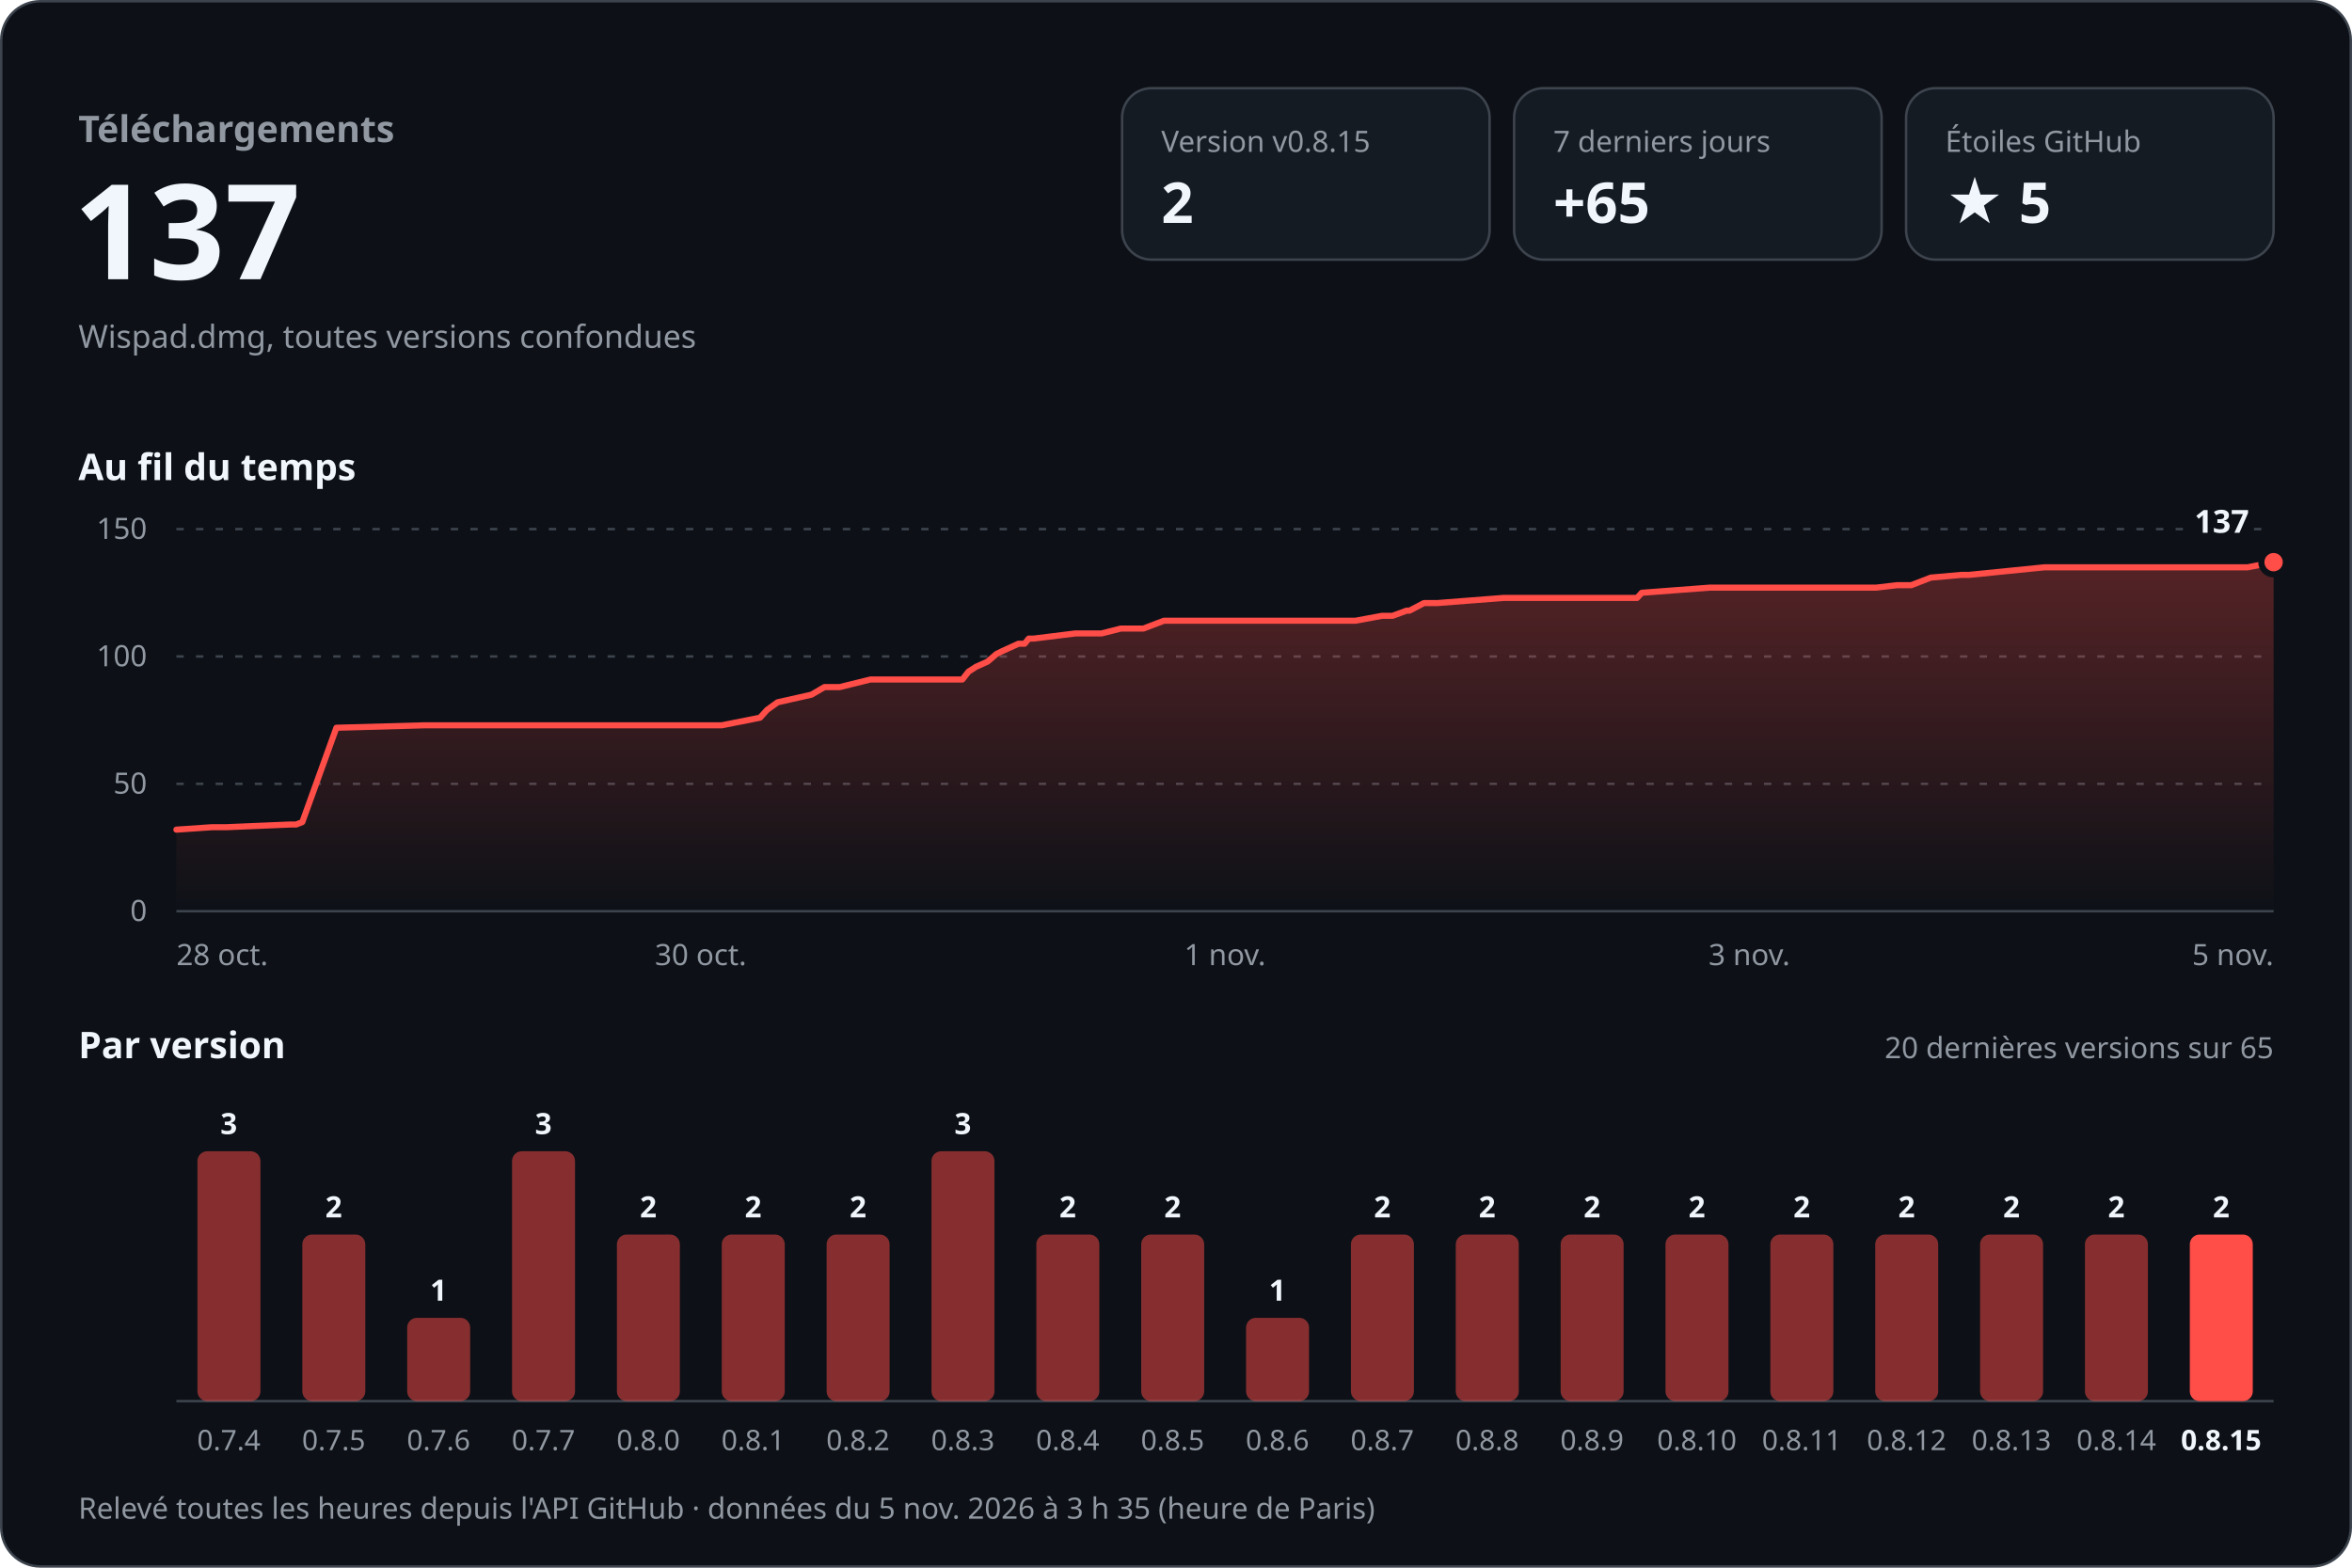
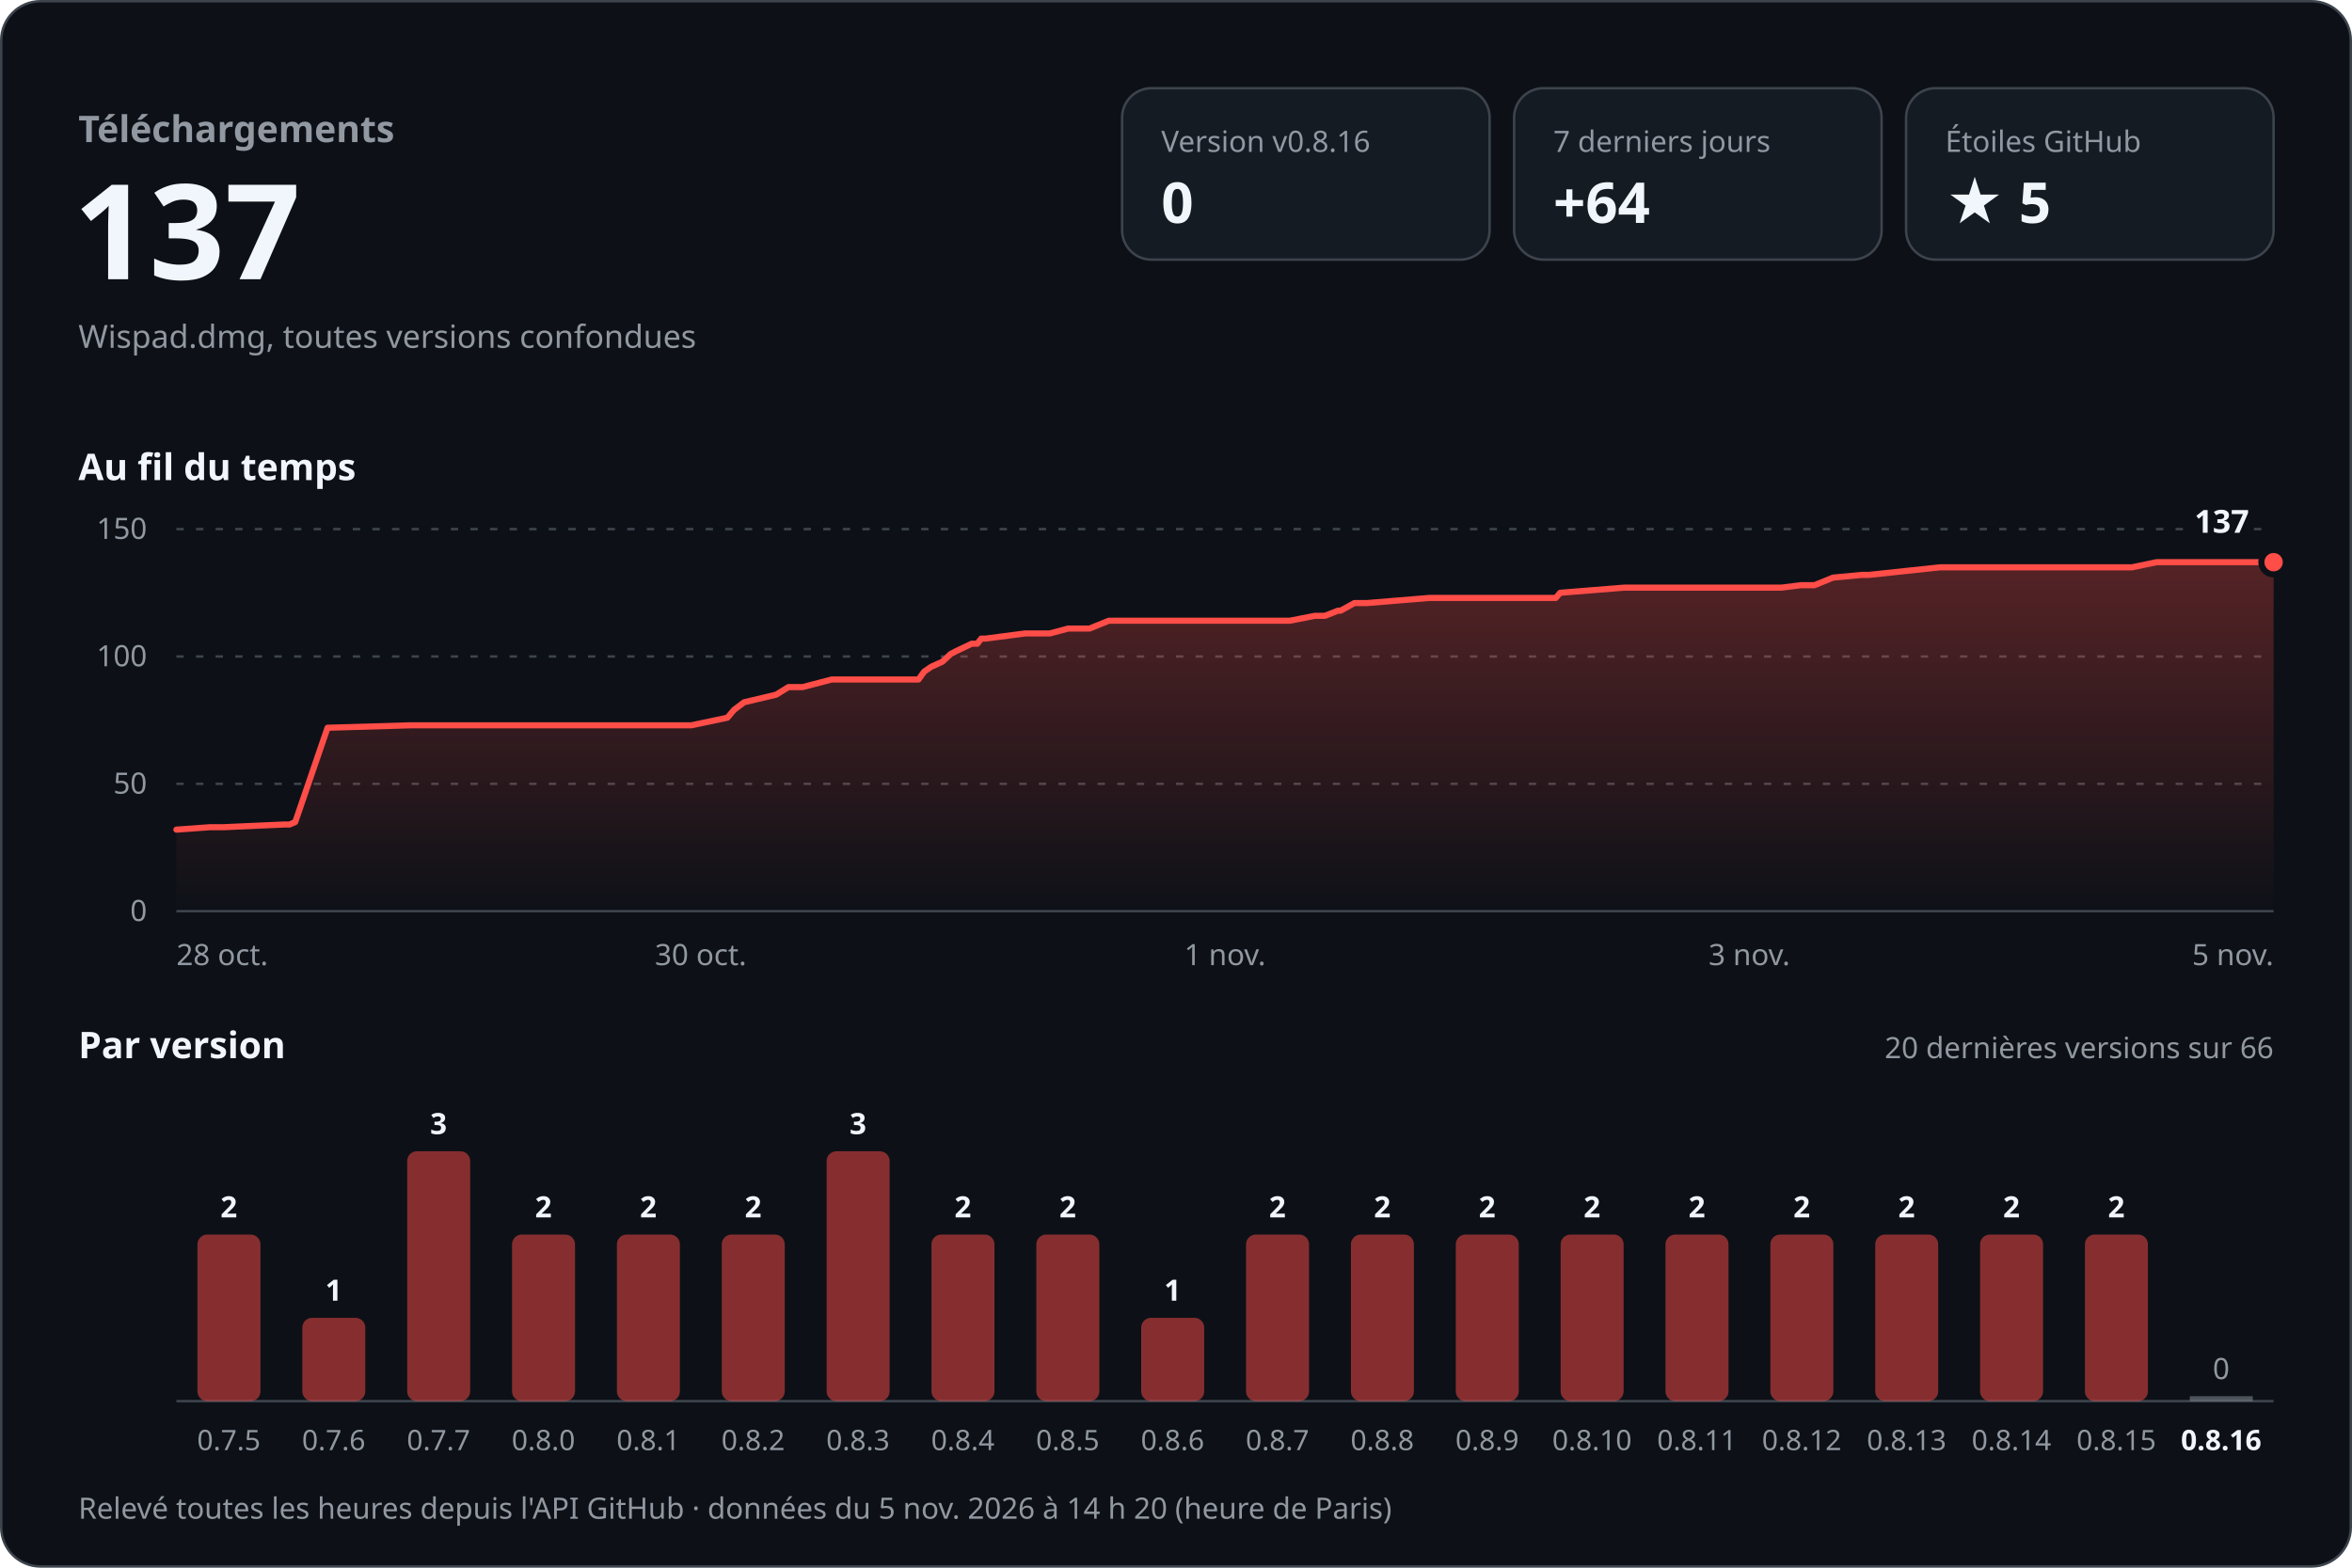
<svg xmlns="http://www.w3.org/2000/svg" width="960" height="640" viewBox="0 0 960 640" role="img" aria-labelledby="titre desc" font-family="-apple-system, BlinkMacSystemFont, 'Segoe UI', 'Noto Sans', Helvetica, Arial, sans-serif" style="font-variant-numeric: tabular-nums">
  <defs>
    <linearGradient id="aire" x1="0" y1="0" x2="0" y2="1">
      <stop offset="0" stop-color="#ff4d48" stop-opacity="0.30" />
      <stop offset="1" stop-color="#ff4d48" stop-opacity="0" />
    </linearGradient>
  </defs>
  <rect x="0.5" y="0.5" width="959" height="639" rx="16" fill="#0d1117" stroke="#3d444d" />
  <text x="32.0" y="58.0" font-size="15" font-weight="600" fill="#9198a1" text-anchor="start">Téléchargements</text>
  <text x="30.0" y="114.0" font-size="54" font-weight="700" fill="#f0f6fc" text-anchor="start">137</text>
  <text x="32.0" y="142.0" font-size="13" font-weight="400" fill="#9198a1" text-anchor="start">Wispad.dmg, toutes versions confondues</text>
  <rect x="458" y="36" width="150" height="70" rx="12" fill="#151b23" stroke="#3d444d" />
-   <text x="474.0" y="62.0" font-size="12" font-weight="500" fill="#9198a1" text-anchor="start">Version v0.8.15</text>
-   <text x="474.0" y="91.0" font-size="23" font-weight="700" fill="#f0f6fc" text-anchor="start">2</text>
+   <text x="474.0" y="62.0" font-size="12" font-weight="500" fill="#9198a1" text-anchor="start">Version v0.8.16</text>
+   <text x="474.0" y="91.0" font-size="23" font-weight="700" fill="#f0f6fc" text-anchor="start">0</text>
  <rect x="618" y="36" width="150" height="70" rx="12" fill="#151b23" stroke="#3d444d" />
  <text x="634.0" y="62.0" font-size="12" font-weight="500" fill="#9198a1" text-anchor="start">7 derniers jours</text>
-   <text x="634.0" y="91.0" font-size="23" font-weight="700" fill="#f0f6fc" text-anchor="start">+65</text>
+   <text x="634.0" y="91.0" font-size="23" font-weight="700" fill="#f0f6fc" text-anchor="start">+64</text>
  <rect x="778" y="36" width="150" height="70" rx="12" fill="#151b23" stroke="#3d444d" />
  <text x="794.0" y="62.0" font-size="12" font-weight="500" fill="#9198a1" text-anchor="start">Étoiles GitHub</text>
  <text x="794.0" y="91.0" font-size="23" font-weight="700" fill="#f0f6fc" text-anchor="start">★ 5</text>
  <text x="32.0" y="196.0" font-size="15" font-weight="600" fill="#f0f6fc" text-anchor="start">Au fil du temps</text>
  <line x1="72" y1="372.0" x2="928" y2="372.0" stroke="#3d444d" />
  <text x="60.0" y="376.0" font-size="12" font-weight="400" fill="#9198a1" text-anchor="end">0</text>
  <line x1="72" y1="320.0" x2="928" y2="320.0" stroke="#3d444d" stroke-dasharray="3 5" />
  <text x="60.0" y="324.0" font-size="12" font-weight="400" fill="#9198a1" text-anchor="end">50</text>
  <line x1="72" y1="268.0" x2="928" y2="268.0" stroke="#3d444d" stroke-dasharray="3 5" />
  <text x="60.0" y="272.0" font-size="12" font-weight="400" fill="#9198a1" text-anchor="end">100</text>
  <line x1="72" y1="216.0" x2="928" y2="216.0" stroke="#3d444d" stroke-dasharray="3 5" />
  <text x="60.0" y="220.0" font-size="12" font-weight="400" fill="#9198a1" text-anchor="end">150</text>
-   <path d="M72.0,338.7 L86.5,337.7 L92.4,337.7 L118.5,336.6 L120.9,336.6 L123.4,335.6 L137.3,297.1 L173.3,296.1 L205.2,296.1 L294.6,296.1 L310.2,293.0 L313.1,289.8 L317.4,286.7 L331.2,283.6 L336.5,280.5 L342.7,280.5 L355.3,277.4 L392.8,277.4 L395.3,274.2 L398.4,272.2 L403.1,270.1 L406.7,267.0 L408.9,265.9 L415.7,262.8 L418.2,262.8 L419.9,260.7 L421.9,260.7 L438.9,258.6 L449.6,258.6 L457.5,256.6 L466.7,256.6 L475.1,253.4 L553.3,253.4 L564.1,251.4 L568.4,251.4 L574.1,249.3 L575.3,249.3 L581.2,246.2 L586.6,246.2 L613.6,244.1 L668.2,244.1 L670.1,242.0 L697.8,239.9 L765.8,239.9 L774.3,238.9 L780.1,238.9 L788.1,235.8 L800.5,234.7 L803.6,234.7 L834.5,231.6 L917.4,231.6 L928.0,229.5 L928.0,372 L72.0,372 Z" fill="url(#aire)" />
-   <path d="M72.0,338.7 L86.5,337.7 L92.4,337.7 L118.5,336.6 L120.9,336.6 L123.4,335.6 L137.3,297.1 L173.3,296.1 L205.2,296.1 L294.6,296.1 L310.2,293.0 L313.1,289.8 L317.4,286.7 L331.2,283.6 L336.5,280.5 L342.7,280.5 L355.3,277.4 L392.8,277.4 L395.3,274.2 L398.4,272.2 L403.1,270.1 L406.7,267.0 L408.9,265.9 L415.7,262.8 L418.2,262.8 L419.9,260.7 L421.9,260.7 L438.9,258.6 L449.6,258.6 L457.5,256.6 L466.7,256.6 L475.1,253.4 L553.3,253.4 L564.1,251.4 L568.4,251.4 L574.1,249.3 L575.3,249.3 L581.2,246.2 L586.6,246.2 L613.6,244.1 L668.2,244.1 L670.1,242.0 L697.8,239.9 L765.8,239.9 L774.3,238.9 L780.1,238.9 L788.1,235.8 L800.5,234.7 L803.6,234.7 L834.5,231.6 L917.4,231.6 L928.0,229.5" fill="none" stroke="#ff4d48" stroke-width="2.5" stroke-linejoin="round" stroke-linecap="round" />
+   <path d="M72.0,338.7 L85.7,337.7 L91.3,337.7 L115.9,336.6 L118.2,336.6 L120.5,335.6 L133.7,297.1 L167.6,296.1 L197.8,296.1 L282.2,296.1 L296.9,293.0 L299.6,289.8 L303.7,286.7 L316.8,283.6 L321.8,280.5 L327.6,280.5 L339.5,277.4 L374.9,277.4 L377.2,274.2 L380.1,272.2 L384.7,270.1 L388.0,267.0 L390.1,265.9 L396.6,262.8 L398.9,262.8 L400.5,260.7 L402.3,260.7 L418.4,258.6 L428.5,258.6 L436.0,256.6 L444.7,256.6 L452.6,253.4 L526.5,253.4 L536.7,251.4 L540.8,251.4 L546.1,249.3 L547.2,249.3 L552.8,246.2 L557.9,246.2 L583.4,244.1 L635.0,244.1 L636.8,242.0 L662.9,239.9 L727.1,239.9 L735.1,238.9 L740.6,238.9 L748.2,235.8 L759.9,234.7 L762.8,234.7 L791.9,231.6 L870.2,231.6 L880.3,229.5 L928.0,229.5 L928.0,372 L72.0,372 Z" fill="url(#aire)" />
+   <path d="M72.0,338.7 L85.7,337.7 L91.3,337.7 L115.9,336.6 L118.2,336.6 L120.5,335.6 L133.7,297.1 L167.6,296.1 L197.8,296.1 L282.2,296.1 L296.9,293.0 L299.6,289.8 L303.7,286.7 L316.8,283.6 L321.8,280.5 L327.6,280.5 L339.5,277.4 L374.9,277.4 L377.2,274.2 L380.1,272.2 L384.7,270.1 L388.0,267.0 L390.1,265.9 L396.6,262.8 L398.9,262.8 L400.5,260.7 L402.3,260.7 L418.4,258.6 L428.5,258.6 L436.0,256.6 L444.7,256.6 L452.6,253.4 L526.5,253.4 L536.7,251.4 L540.8,251.4 L546.1,249.3 L547.2,249.3 L552.8,246.2 L557.9,246.2 L583.4,244.1 L635.0,244.1 L636.8,242.0 L662.9,239.9 L727.1,239.9 L735.1,238.9 L740.6,238.9 L748.2,235.8 L759.9,234.7 L762.8,234.7 L791.9,231.6 L870.2,231.6 L880.3,229.5 L928.0,229.5" fill="none" stroke="#ff4d48" stroke-width="2.5" stroke-linejoin="round" stroke-linecap="round" />
  <circle cx="928.0" cy="229.5" r="5" fill="#ff4d48" stroke="#0d1117" stroke-width="2.5" />
  <text x="918.0" y="217.5" font-size="13" font-weight="700" fill="#f0f6fc" text-anchor="end" stroke="#0d1117" stroke-width="8" stroke-linejoin="round" paint-order="stroke">137</text>
  <text x="72.0" y="394.0" font-size="12" font-weight="400" fill="#9198a1" text-anchor="start">28 oct.</text>
  <text x="286.0" y="394.0" font-size="12" font-weight="400" fill="#9198a1" text-anchor="middle">30 oct.</text>
  <text x="500.0" y="394.0" font-size="12" font-weight="400" fill="#9198a1" text-anchor="middle">1 nov.</text>
  <text x="714.0" y="394.0" font-size="12" font-weight="400" fill="#9198a1" text-anchor="middle">3 nov.</text>
  <text x="928.0" y="394.0" font-size="12" font-weight="400" fill="#9198a1" text-anchor="end">5 nov.</text>
  <text x="32.0" y="432.0" font-size="15" font-weight="600" fill="#f0f6fc" text-anchor="start">Par version</text>
-   <text x="928.0" y="432.0" font-size="12" font-weight="400" fill="#9198a1" text-anchor="end">20 dernières versions sur 65</text>
+   <text x="928.0" y="432.0" font-size="12" font-weight="400" fill="#9198a1" text-anchor="end">20 dernières versions sur 66</text>
  <line x1="72" y1="572" x2="928" y2="572" stroke="#3d444d" />
-   <rect x="80.6" y="470.0" width="25.7" height="102.0" rx="4.0" fill="#ff4d48" fill-opacity="0.5" />
-   <text x="93.4" y="463.0" font-size="12" font-weight="600" fill="#f0f6fc" text-anchor="middle">3</text>
-   <text x="93.4" y="592.0" font-size="11.5" font-weight="400" fill="#9198a1" text-anchor="middle">0.7.4</text>
-   <rect x="123.4" y="504.0" width="25.7" height="68.0" rx="4.0" fill="#ff4d48" fill-opacity="0.5" />
-   <text x="136.2" y="497.0" font-size="12" font-weight="600" fill="#f0f6fc" text-anchor="middle">2</text>
-   <text x="136.2" y="592.0" font-size="11.5" font-weight="400" fill="#9198a1" text-anchor="middle">0.7.5</text>
-   <rect x="166.2" y="538.0" width="25.7" height="34.0" rx="4.0" fill="#ff4d48" fill-opacity="0.5" />
-   <text x="179.0" y="531.0" font-size="12" font-weight="600" fill="#f0f6fc" text-anchor="middle">1</text>
-   <text x="179.0" y="592.0" font-size="11.5" font-weight="400" fill="#9198a1" text-anchor="middle">0.7.6</text>
-   <rect x="209.0" y="470.0" width="25.7" height="102.0" rx="4.0" fill="#ff4d48" fill-opacity="0.5" />
-   <text x="221.8" y="463.0" font-size="12" font-weight="600" fill="#f0f6fc" text-anchor="middle">3</text>
-   <text x="221.8" y="592.0" font-size="11.5" font-weight="400" fill="#9198a1" text-anchor="middle">0.7.7</text>
+   <rect x="80.6" y="504.0" width="25.7" height="68.0" rx="4.0" fill="#ff4d48" fill-opacity="0.5" />
+   <text x="93.4" y="497.0" font-size="12" font-weight="600" fill="#f0f6fc" text-anchor="middle">2</text>
+   <text x="93.4" y="592.0" font-size="11.5" font-weight="400" fill="#9198a1" text-anchor="middle">0.7.5</text>
+   <rect x="123.4" y="538.0" width="25.7" height="34.0" rx="4.0" fill="#ff4d48" fill-opacity="0.5" />
+   <text x="136.2" y="531.0" font-size="12" font-weight="600" fill="#f0f6fc" text-anchor="middle">1</text>
+   <text x="136.2" y="592.0" font-size="11.5" font-weight="400" fill="#9198a1" text-anchor="middle">0.7.6</text>
+   <rect x="166.2" y="470.0" width="25.7" height="102.0" rx="4.0" fill="#ff4d48" fill-opacity="0.5" />
+   <text x="179.0" y="463.0" font-size="12" font-weight="600" fill="#f0f6fc" text-anchor="middle">3</text>
+   <text x="179.0" y="592.0" font-size="11.5" font-weight="400" fill="#9198a1" text-anchor="middle">0.7.7</text>
+   <rect x="209.0" y="504.0" width="25.7" height="68.0" rx="4.0" fill="#ff4d48" fill-opacity="0.5" />
+   <text x="221.8" y="497.0" font-size="12" font-weight="600" fill="#f0f6fc" text-anchor="middle">2</text>
+   <text x="221.8" y="592.0" font-size="11.5" font-weight="400" fill="#9198a1" text-anchor="middle">0.8.0</text>
  <rect x="251.8" y="504.0" width="25.7" height="68.0" rx="4.0" fill="#ff4d48" fill-opacity="0.5" />
  <text x="264.6" y="497.0" font-size="12" font-weight="600" fill="#f0f6fc" text-anchor="middle">2</text>
-   <text x="264.6" y="592.0" font-size="11.5" font-weight="400" fill="#9198a1" text-anchor="middle">0.8.0</text>
+   <text x="264.6" y="592.0" font-size="11.5" font-weight="400" fill="#9198a1" text-anchor="middle">0.8.1</text>
  <rect x="294.6" y="504.0" width="25.7" height="68.0" rx="4.0" fill="#ff4d48" fill-opacity="0.5" />
  <text x="307.4" y="497.0" font-size="12" font-weight="600" fill="#f0f6fc" text-anchor="middle">2</text>
-   <text x="307.4" y="592.0" font-size="11.5" font-weight="400" fill="#9198a1" text-anchor="middle">0.8.1</text>
-   <rect x="337.4" y="504.0" width="25.7" height="68.0" rx="4.0" fill="#ff4d48" fill-opacity="0.5" />
-   <text x="350.2" y="497.0" font-size="12" font-weight="600" fill="#f0f6fc" text-anchor="middle">2</text>
-   <text x="350.2" y="592.0" font-size="11.5" font-weight="400" fill="#9198a1" text-anchor="middle">0.8.2</text>
-   <rect x="380.2" y="470.0" width="25.7" height="102.0" rx="4.0" fill="#ff4d48" fill-opacity="0.5" />
-   <text x="393.0" y="463.0" font-size="12" font-weight="600" fill="#f0f6fc" text-anchor="middle">3</text>
-   <text x="393.0" y="592.0" font-size="11.5" font-weight="400" fill="#9198a1" text-anchor="middle">0.8.3</text>
+   <text x="307.4" y="592.0" font-size="11.5" font-weight="400" fill="#9198a1" text-anchor="middle">0.8.2</text>
+   <rect x="337.4" y="470.0" width="25.7" height="102.0" rx="4.0" fill="#ff4d48" fill-opacity="0.5" />
+   <text x="350.2" y="463.0" font-size="12" font-weight="600" fill="#f0f6fc" text-anchor="middle">3</text>
+   <text x="350.2" y="592.0" font-size="11.5" font-weight="400" fill="#9198a1" text-anchor="middle">0.8.3</text>
+   <rect x="380.2" y="504.0" width="25.7" height="68.0" rx="4.0" fill="#ff4d48" fill-opacity="0.5" />
+   <text x="393.0" y="497.0" font-size="12" font-weight="600" fill="#f0f6fc" text-anchor="middle">2</text>
+   <text x="393.0" y="592.0" font-size="11.5" font-weight="400" fill="#9198a1" text-anchor="middle">0.8.4</text>
  <rect x="423.0" y="504.0" width="25.7" height="68.0" rx="4.0" fill="#ff4d48" fill-opacity="0.5" />
  <text x="435.8" y="497.0" font-size="12" font-weight="600" fill="#f0f6fc" text-anchor="middle">2</text>
-   <text x="435.8" y="592.0" font-size="11.5" font-weight="400" fill="#9198a1" text-anchor="middle">0.8.4</text>
-   <rect x="465.8" y="504.0" width="25.7" height="68.0" rx="4.0" fill="#ff4d48" fill-opacity="0.5" />
-   <text x="478.6" y="497.0" font-size="12" font-weight="600" fill="#f0f6fc" text-anchor="middle">2</text>
-   <text x="478.6" y="592.0" font-size="11.5" font-weight="400" fill="#9198a1" text-anchor="middle">0.8.5</text>
-   <rect x="508.6" y="538.0" width="25.7" height="34.0" rx="4.0" fill="#ff4d48" fill-opacity="0.5" />
-   <text x="521.4" y="531.0" font-size="12" font-weight="600" fill="#f0f6fc" text-anchor="middle">1</text>
-   <text x="521.4" y="592.0" font-size="11.5" font-weight="400" fill="#9198a1" text-anchor="middle">0.8.6</text>
+   <text x="435.8" y="592.0" font-size="11.5" font-weight="400" fill="#9198a1" text-anchor="middle">0.8.5</text>
+   <rect x="465.8" y="538.0" width="25.7" height="34.0" rx="4.0" fill="#ff4d48" fill-opacity="0.5" />
+   <text x="478.6" y="531.0" font-size="12" font-weight="600" fill="#f0f6fc" text-anchor="middle">1</text>
+   <text x="478.6" y="592.0" font-size="11.5" font-weight="400" fill="#9198a1" text-anchor="middle">0.8.6</text>
+   <rect x="508.6" y="504.0" width="25.7" height="68.0" rx="4.0" fill="#ff4d48" fill-opacity="0.5" />
+   <text x="521.4" y="497.0" font-size="12" font-weight="600" fill="#f0f6fc" text-anchor="middle">2</text>
+   <text x="521.4" y="592.0" font-size="11.5" font-weight="400" fill="#9198a1" text-anchor="middle">0.8.7</text>
  <rect x="551.4" y="504.0" width="25.7" height="68.0" rx="4.0" fill="#ff4d48" fill-opacity="0.5" />
  <text x="564.2" y="497.0" font-size="12" font-weight="600" fill="#f0f6fc" text-anchor="middle">2</text>
-   <text x="564.2" y="592.0" font-size="11.5" font-weight="400" fill="#9198a1" text-anchor="middle">0.8.7</text>
+   <text x="564.2" y="592.0" font-size="11.5" font-weight="400" fill="#9198a1" text-anchor="middle">0.8.8</text>
  <rect x="594.2" y="504.0" width="25.7" height="68.0" rx="4.0" fill="#ff4d48" fill-opacity="0.5" />
  <text x="607.0" y="497.0" font-size="12" font-weight="600" fill="#f0f6fc" text-anchor="middle">2</text>
-   <text x="607.0" y="592.0" font-size="11.5" font-weight="400" fill="#9198a1" text-anchor="middle">0.8.8</text>
+   <text x="607.0" y="592.0" font-size="11.5" font-weight="400" fill="#9198a1" text-anchor="middle">0.8.9</text>
  <rect x="637.0" y="504.0" width="25.7" height="68.0" rx="4.0" fill="#ff4d48" fill-opacity="0.5" />
  <text x="649.8" y="497.0" font-size="12" font-weight="600" fill="#f0f6fc" text-anchor="middle">2</text>
-   <text x="649.8" y="592.0" font-size="11.5" font-weight="400" fill="#9198a1" text-anchor="middle">0.8.9</text>
+   <text x="649.8" y="592.0" font-size="11.5" font-weight="400" fill="#9198a1" text-anchor="middle">0.8.10</text>
  <rect x="679.8" y="504.0" width="25.7" height="68.0" rx="4.0" fill="#ff4d48" fill-opacity="0.5" />
  <text x="692.6" y="497.0" font-size="12" font-weight="600" fill="#f0f6fc" text-anchor="middle">2</text>
-   <text x="692.6" y="592.0" font-size="11.5" font-weight="400" fill="#9198a1" text-anchor="middle">0.8.10</text>
+   <text x="692.6" y="592.0" font-size="11.5" font-weight="400" fill="#9198a1" text-anchor="middle">0.8.11</text>
  <rect x="722.6" y="504.0" width="25.7" height="68.0" rx="4.0" fill="#ff4d48" fill-opacity="0.5" />
  <text x="735.4" y="497.0" font-size="12" font-weight="600" fill="#f0f6fc" text-anchor="middle">2</text>
-   <text x="735.4" y="592.0" font-size="11.5" font-weight="400" fill="#9198a1" text-anchor="middle">0.8.11</text>
+   <text x="735.4" y="592.0" font-size="11.5" font-weight="400" fill="#9198a1" text-anchor="middle">0.8.12</text>
  <rect x="765.4" y="504.0" width="25.7" height="68.0" rx="4.0" fill="#ff4d48" fill-opacity="0.5" />
  <text x="778.2" y="497.0" font-size="12" font-weight="600" fill="#f0f6fc" text-anchor="middle">2</text>
-   <text x="778.2" y="592.0" font-size="11.5" font-weight="400" fill="#9198a1" text-anchor="middle">0.8.12</text>
+   <text x="778.2" y="592.0" font-size="11.5" font-weight="400" fill="#9198a1" text-anchor="middle">0.8.13</text>
  <rect x="808.2" y="504.0" width="25.7" height="68.0" rx="4.0" fill="#ff4d48" fill-opacity="0.5" />
  <text x="821.0" y="497.0" font-size="12" font-weight="600" fill="#f0f6fc" text-anchor="middle">2</text>
-   <text x="821.0" y="592.0" font-size="11.5" font-weight="400" fill="#9198a1" text-anchor="middle">0.8.13</text>
+   <text x="821.0" y="592.0" font-size="11.5" font-weight="400" fill="#9198a1" text-anchor="middle">0.8.14</text>
  <rect x="851.0" y="504.0" width="25.7" height="68.0" rx="4.0" fill="#ff4d48" fill-opacity="0.5" />
  <text x="863.8" y="497.0" font-size="12" font-weight="600" fill="#f0f6fc" text-anchor="middle">2</text>
-   <text x="863.8" y="592.0" font-size="11.5" font-weight="400" fill="#9198a1" text-anchor="middle">0.8.14</text>
-   <rect x="893.8" y="504.0" width="25.7" height="68.0" rx="4.0" fill="#ff4d48" fill-opacity="1" />
-   <text x="906.6" y="497.0" font-size="12" font-weight="600" fill="#f0f6fc" text-anchor="middle">2</text>
-   <text x="906.6" y="592.0" font-size="11.5" font-weight="600" fill="#f0f6fc" text-anchor="middle">0.8.15</text>
-   <text x="32.0" y="620.0" font-size="12" font-weight="400" fill="#9198a1" text-anchor="start">Relevé toutes les heures depuis l'API GitHub · données du 5 nov. 2026 à 3 h 35 (heure de Paris)</text>
+   <text x="863.8" y="592.0" font-size="11.5" font-weight="400" fill="#9198a1" text-anchor="middle">0.8.15</text>
+   <rect x="893.8" y="570.0" width="25.7" height="2" fill="#9198a1" fill-opacity="0.5" />
+   <text x="906.6" y="563.0" font-size="12" font-weight="500" fill="#9198a1" text-anchor="middle">0</text>
+   <text x="906.6" y="592.0" font-size="11.5" font-weight="600" fill="#f0f6fc" text-anchor="middle">0.8.16</text>
+   <text x="32.0" y="620.0" font-size="12" font-weight="400" fill="#9198a1" text-anchor="start">Relevé toutes les heures depuis l'API GitHub · données du 5 nov. 2026 à 14 h 20 (heure de Paris)</text>
</svg>
